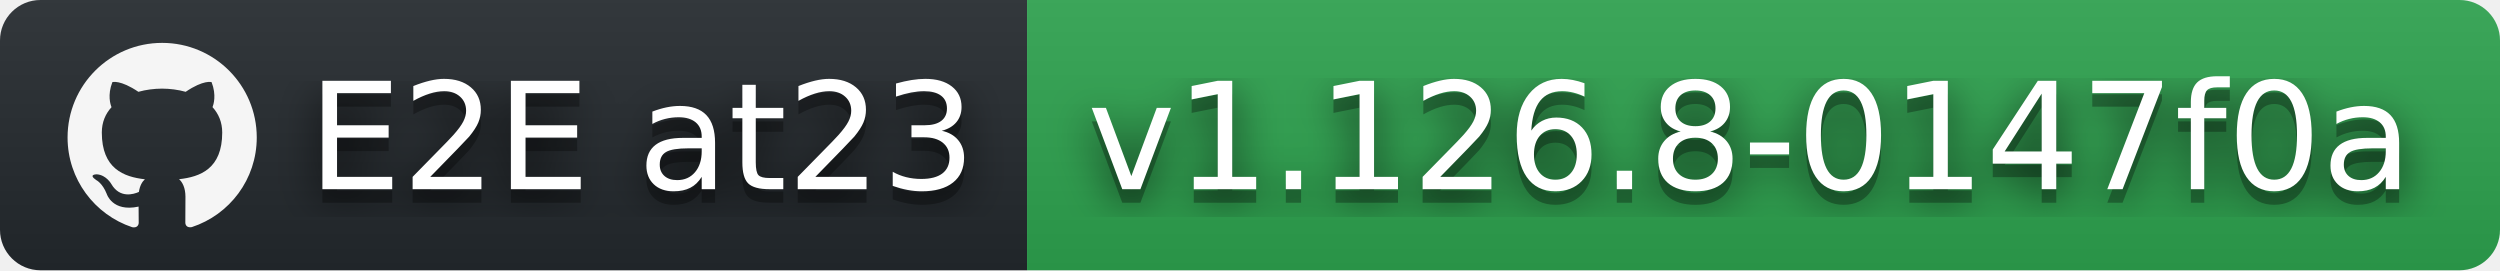
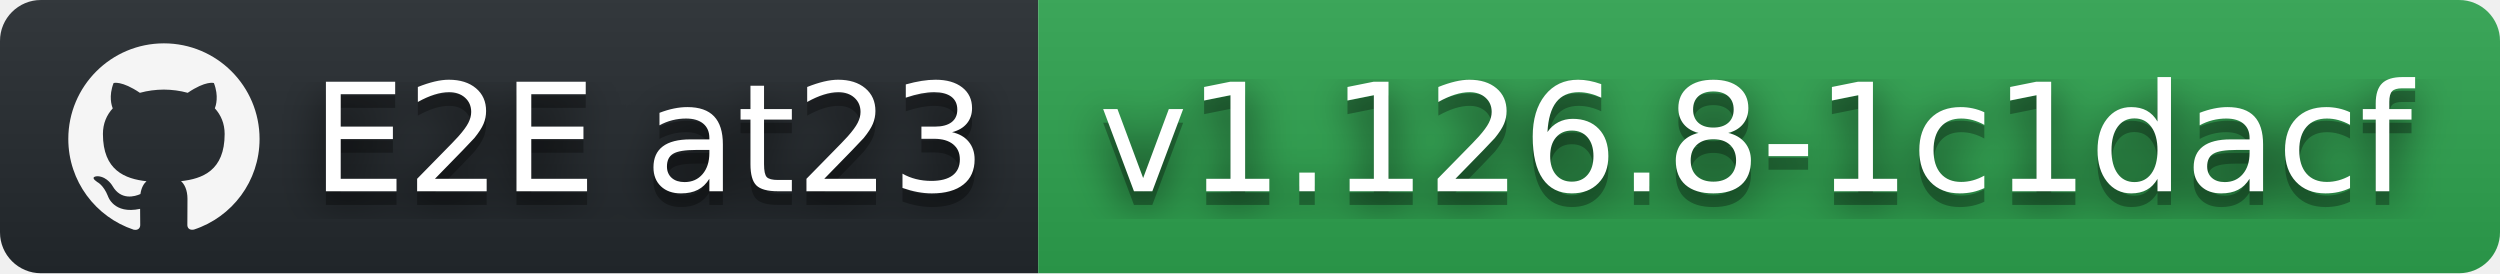
- <svg xmlns="http://www.w3.org/2000/svg" width="185" height="20" role="img" aria-label="E2E at23: v1.126.8-0147f0a">
+ <svg xmlns="http://www.w3.org/2000/svg" width="183" height="20" role="img" aria-label="E2E at23: v1.126.8-1c1dacf">
  <filter id="blur">
    <feGaussianBlur stdDeviation="16" />
  </filter>
  <linearGradient id="s" x2="0" y2="100%">
    <stop offset="0" stop-color="#bbb" stop-opacity=".1" />
    <stop offset="1" stop-opacity=".1" />
  </linearGradient>
  <clipPath id="r">
-     <rect width="185" height="20" rx="3" />
+     <rect width="183" height="20" rx="3" />
  </clipPath>
  <g clip-path="url(#r)">
    <rect width="76" height="20" fill="#24292e" />
-     <rect x="76" width="109" height="20" fill="#2ea44f" />
-     <rect width="185" height="20" fill="url(#s)" />
+     <rect x="76" width="107" height="20" fill="#2ea44f" />
+     <rect width="183" height="20" fill="url(#s)" />
  </g>
  <g fill="#fff" text-anchor="middle" font-family="Verdana,Geneva,DejaVu Sans,sans-serif" text-rendering="geometricPrecision" font-size="110">
    <svg x="5" y="3" width="14" height="14" fill="whitesmoke" role="img" viewBox="0 0 24 24">
      <path d="M12 .297c-6.63 0-12 5.373-12 12 0 5.303 3.438 9.8 8.205 11.385.6.113.82-.258.82-.577 0-.285-.01-1.04-.015-2.04-3.338.724-4.042-1.61-4.042-1.61C4.422 18.07 3.633 17.7 3.633 17.7c-1.087-.744.084-.729.084-.729 1.205.084 1.838 1.236 1.838 1.236 1.07 1.835 2.809 1.305 3.495.998.108-.776.417-1.305.76-1.605-2.665-.3-5.466-1.332-5.466-5.93 0-1.31.465-2.38 1.235-3.22-.135-.303-.54-1.523.105-3.176 0 0 1.005-.322 3.3 1.23.96-.267 1.98-.399 3-.405 1.02.006 2.04.138 3 .405 2.28-1.552 3.285-1.23 3.285-1.23.645 1.653.24 2.873.12 3.176.765.84 1.23 1.91 1.23 3.22 0 4.61-2.805 5.625-5.475 5.92.42.36.81 1.096.81 2.22 0 1.606-.015 2.896-.015 3.286 0 .315.21.69.825.57C20.565 22.092 24 17.592 24 12.297c0-6.627-5.373-12-12-12" />
    </svg>
    <g transform="scale(.1)">
      <g aria-hidden="true" fill="#010101">
        <text x="475" y="150" fill-opacity=".8" filter="url(#blur)" textLength="490">E2E at23</text>
        <text x="475" y="150" fill-opacity=".3" textLength="490">E2E at23</text>
      </g>
      <text x="475" y="140" textLength="490">E2E at23</text>
    </g>
    <g transform="scale(.1)">
      <g aria-hidden="true" fill="#010101">
-         <text x="1295" y="150" fill-opacity=".8" filter="url(#blur)" textLength="990">v1.126.8-0147f0a</text>
-         <text x="1295" y="150" fill-opacity=".3" textLength="990">v1.126.8-0147f0a</text>
+         <text x="1285" y="150" fill-opacity=".8" filter="url(#blur)" textLength="970">v1.126.8-1c1dacf</text>
+         <text x="1285" y="150" fill-opacity=".3" textLength="970">v1.126.8-1c1dacf</text>
      </g>
-       <text x="1295" y="140" textLength="990">v1.126.8-0147f0a</text>
+       <text x="1285" y="140" textLength="970">v1.126.8-1c1dacf</text>
    </g>
  </g>
</svg>
